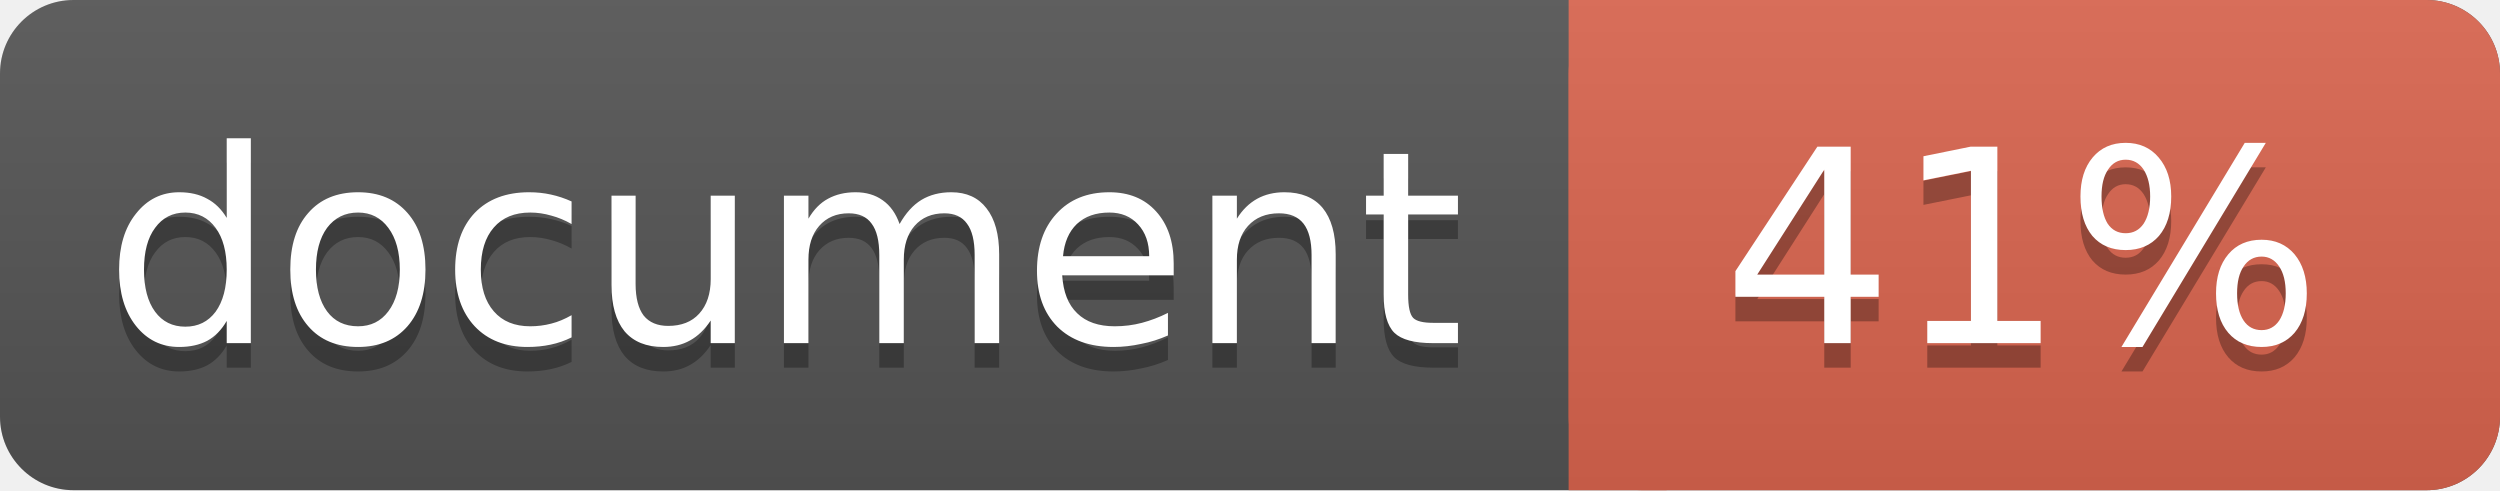
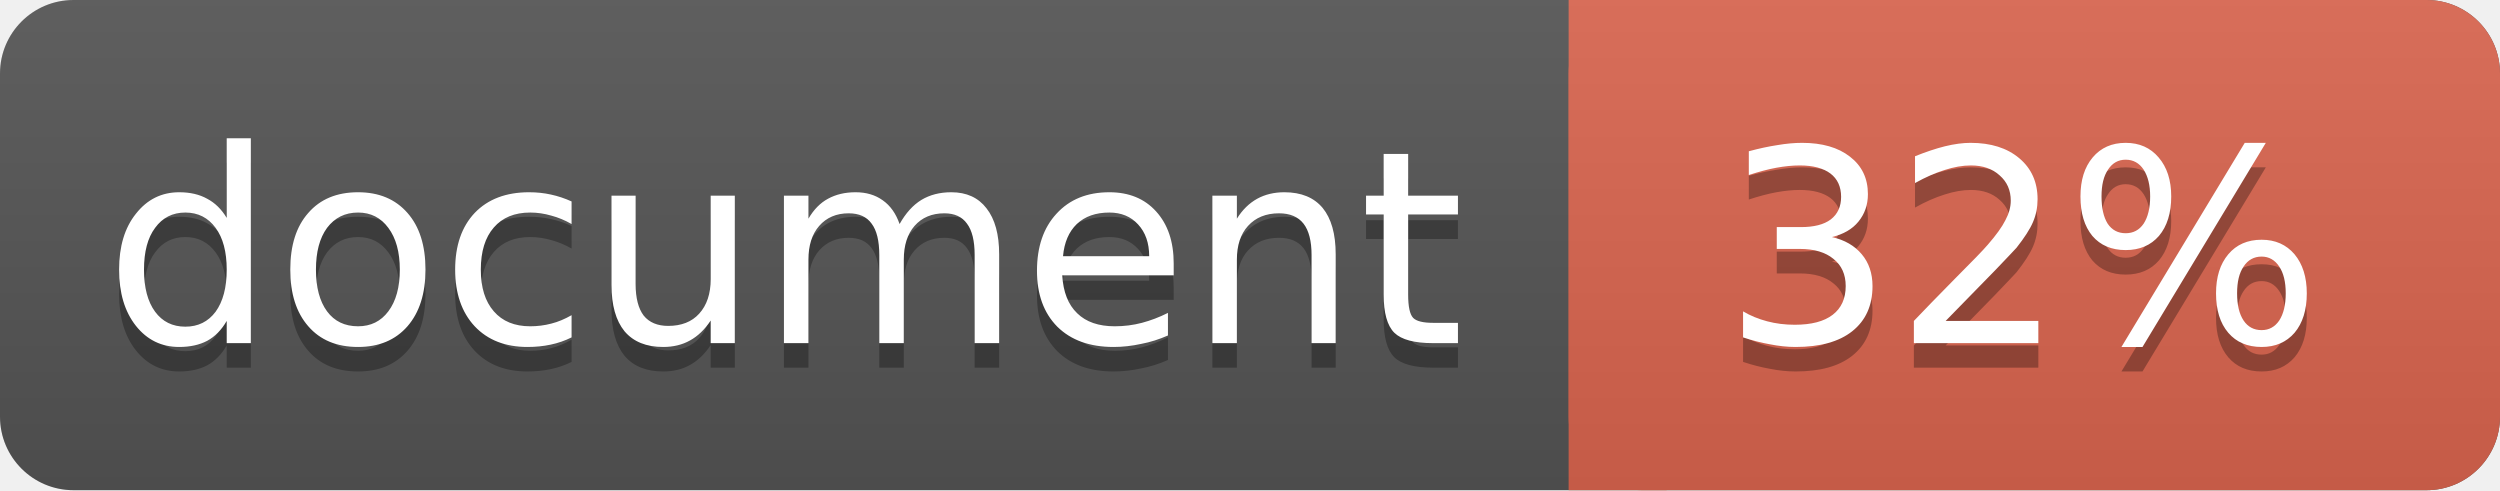
<svg xmlns="http://www.w3.org/2000/svg" width="102" height="20">
  <linearGradient id="a" x2="0" y2="100%">
    <stop offset="0" stop-color="#bbb" stop-opacity=".1" />
    <stop offset="1" stop-opacity=".1" />
  </linearGradient>
  <rect rx="3" width="102" height="20" fill="#555" />
  <rect rx="3" x="64" width="38" height="20" fill="#db654f" />
  <path fill="#db654f" d="M64 0h4v20h-4z" />
  <rect rx="3" width="102" height="20" fill="url(#a)" />
  <g fill="#fff" text-anchor="middle" font-family="DejaVu Sans,Verdana,Geneva,sans-serif" font-size="11">
    <text x="32" y="15" fill="#010101" fill-opacity=".3">document</text>
    <text x="32" y="14">document</text>
-     <text x="82.5" y="15" fill="#010101" fill-opacity=".3">41%</text>
-     <text x="82.5" y="14">41%</text>
+     <text x="82.5" y="15" fill="#010101" fill-opacity=".3">32%</text>
+     <text x="82.5" y="14">32%</text>
  </g>
</svg>
